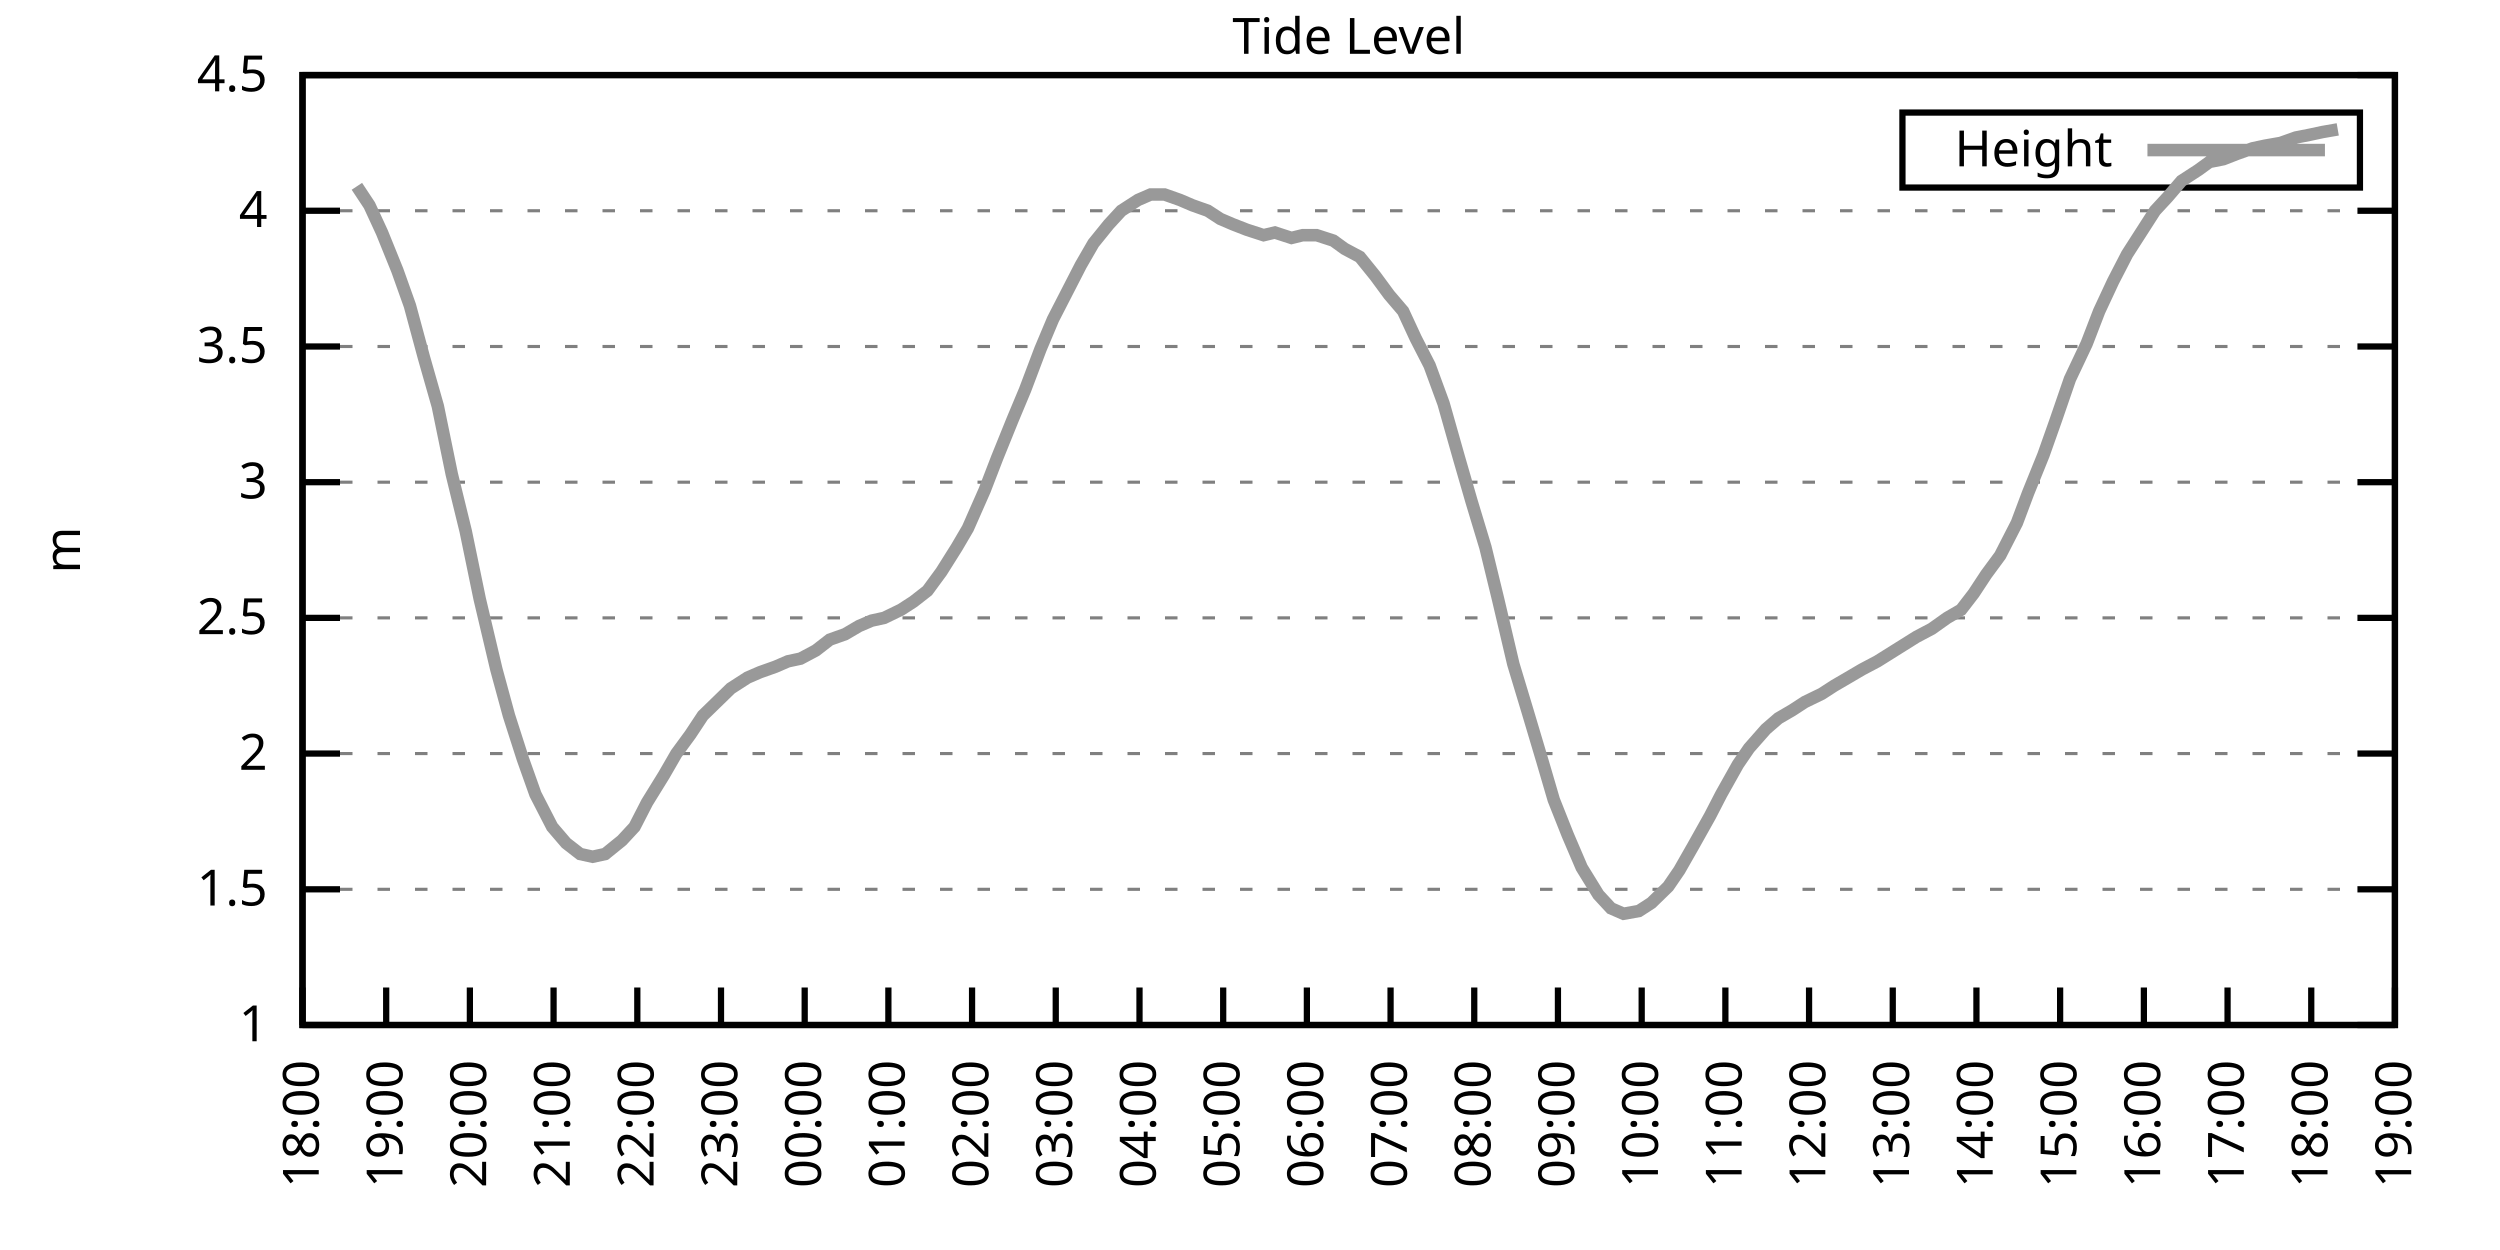
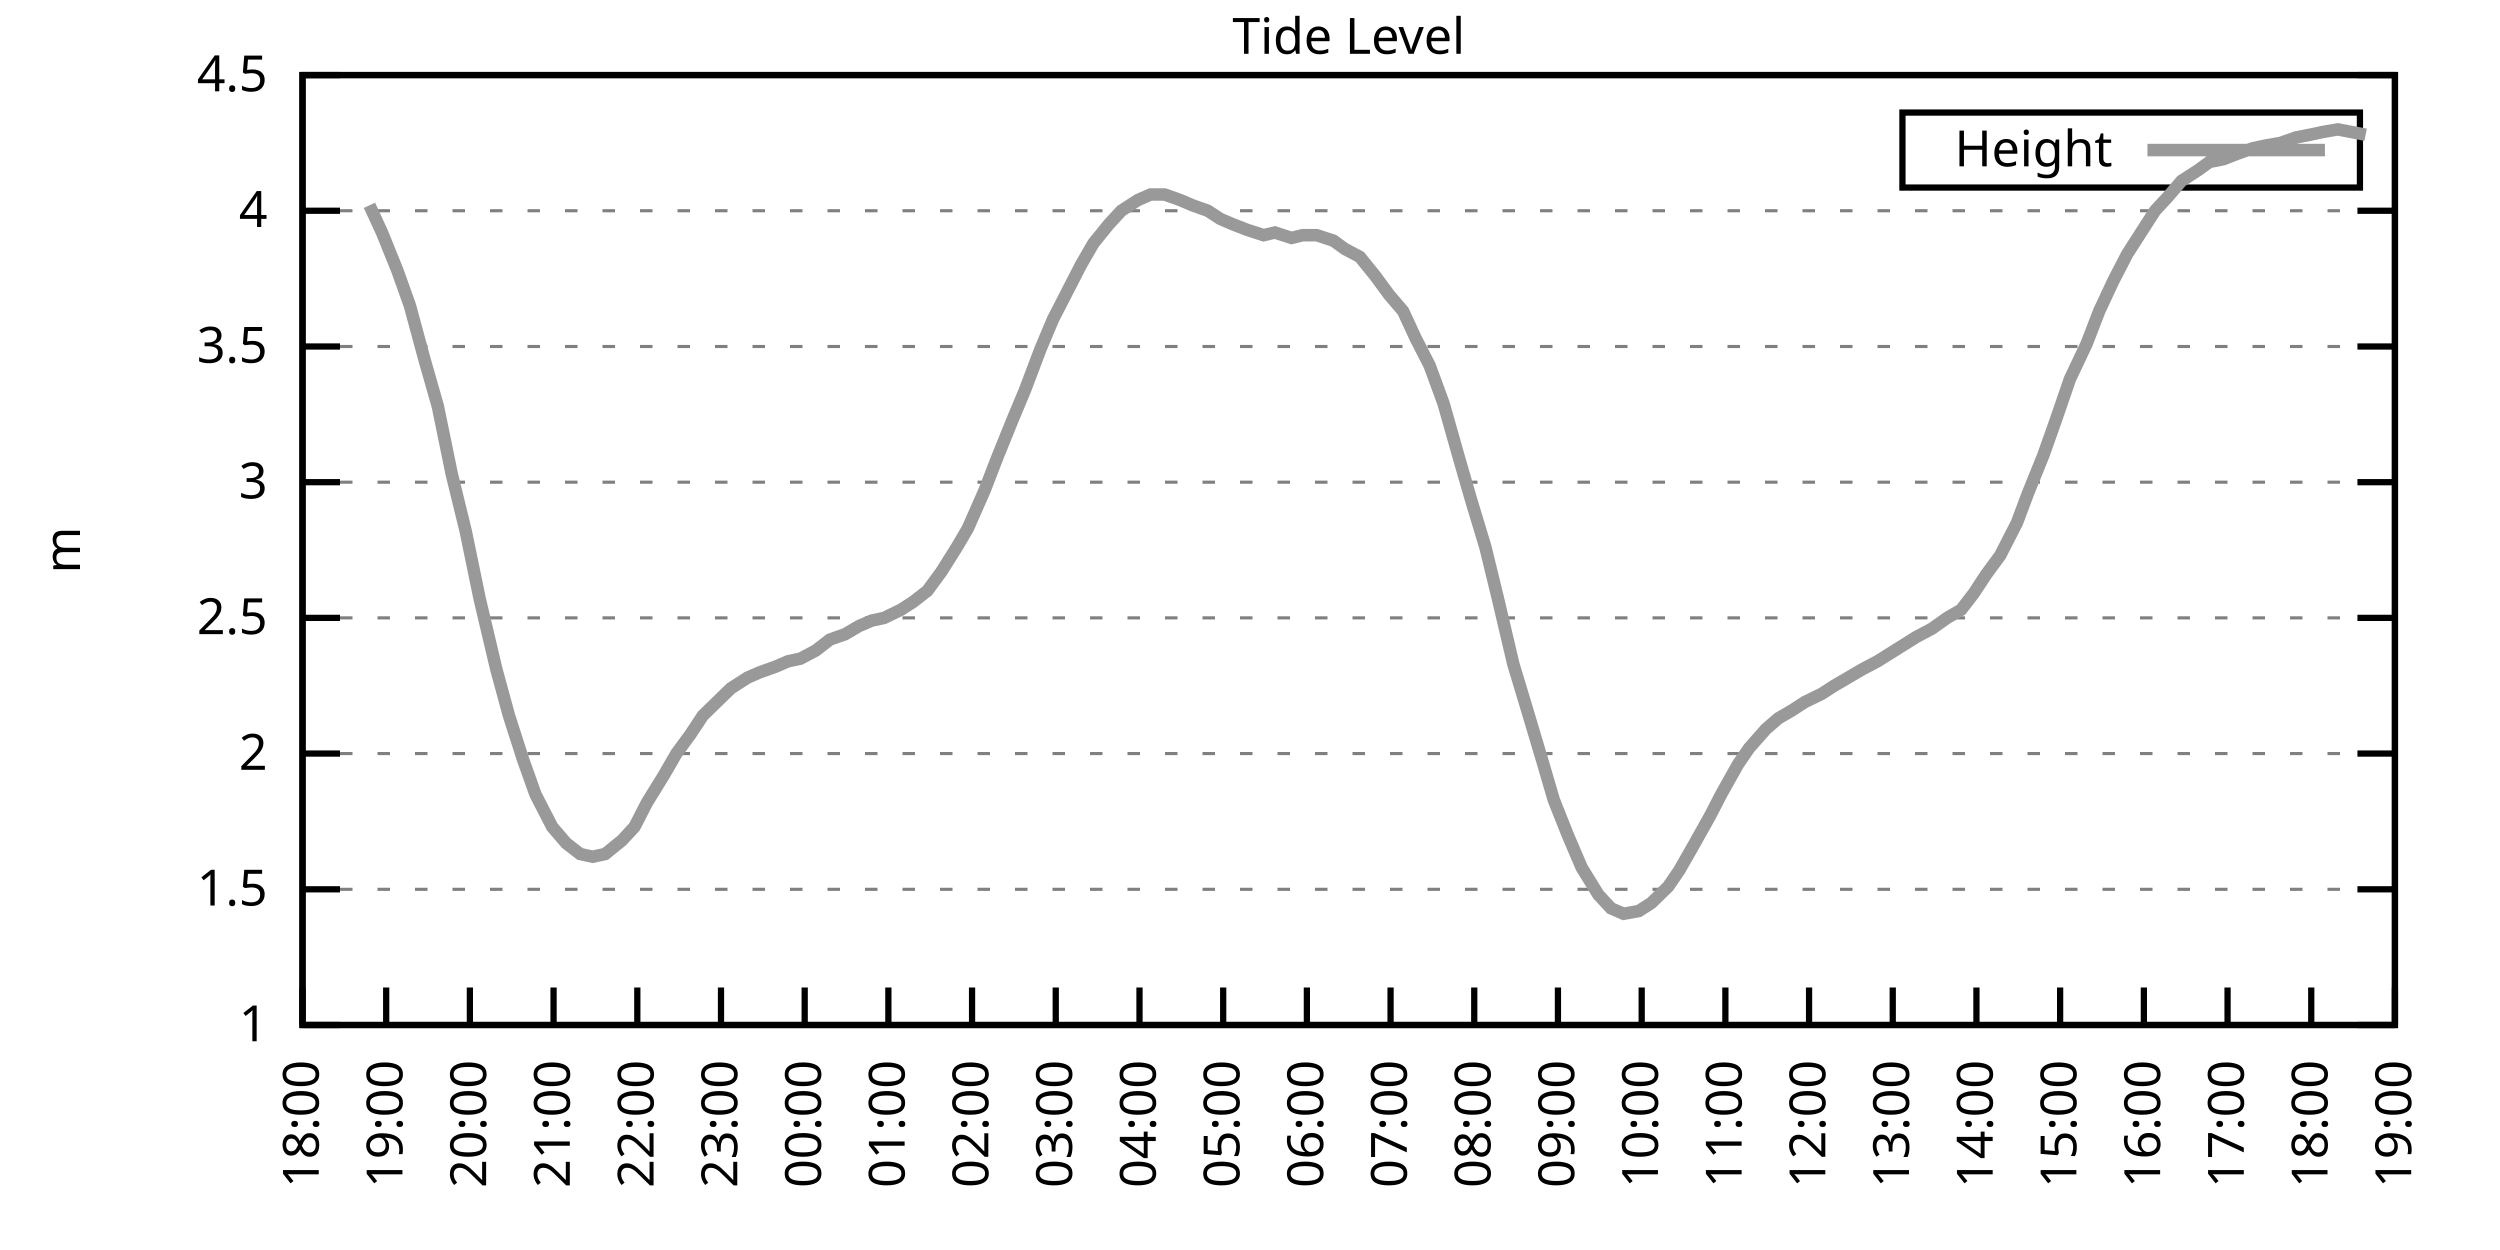
<svg xmlns="http://www.w3.org/2000/svg" xmlns:xlink="http://www.w3.org/1999/xlink" width="400" height="200" viewBox="0 0 400 200">
  <g id="gnuplot_canvas">
    <rect x="0" y="0" width="400" height="200" fill="none" />
    <defs>
      <circle id="gpDot" r="0.5" stroke-width="0.5" stroke="currentColor" />
      <path id="gpPt0" stroke-width="0.333" stroke="currentColor" d="M-1,0 h2 M0,-1 v2" />
      <path id="gpPt1" stroke-width="0.333" stroke="currentColor" d="M-1,-1 L1,1 M1,-1 L-1,1" />
      <path id="gpPt2" stroke-width="0.333" stroke="currentColor" d="M-1,0 L1,0 M0,-1 L0,1 M-1,-1 L1,1 M-1,1 L1,-1" />
      <rect id="gpPt3" stroke-width="0.333" stroke="currentColor" x="-1" y="-1" width="2" height="2" />
      <rect id="gpPt4" stroke-width="0.333" stroke="currentColor" fill="currentColor" x="-1" y="-1" width="2" height="2" />
      <circle id="gpPt5" stroke-width="0.333" stroke="currentColor" cx="0" cy="0" r="1" />
      <use xlink:href="#gpPt5" id="gpPt6" fill="currentColor" stroke="none" />
      <path id="gpPt7" stroke-width="0.333" stroke="currentColor" d="M0,-1.33 L-1.33,0.67 L1.33,0.67 z" />
      <use xlink:href="#gpPt7" id="gpPt8" fill="currentColor" stroke="none" />
      <use xlink:href="#gpPt7" id="gpPt9" stroke="currentColor" transform="rotate(180)" />
      <use xlink:href="#gpPt9" id="gpPt10" fill="currentColor" stroke="none" />
      <use xlink:href="#gpPt3" id="gpPt11" stroke="currentColor" transform="rotate(45)" />
      <use xlink:href="#gpPt11" id="gpPt12" fill="currentColor" stroke="none" />
      <path id="gpPt13" stroke-width="0.333" stroke="currentColor" d="M0,1.330 L1.265,0.411 L0.782,-1.067 L-0.782,-1.076 L-1.265,0.411 z" />
      <use xlink:href="#gpPt13" id="gpPt14" fill="currentColor" stroke="none" />
      <filter id="textbox" filterUnits="objectBoundingBox" x="0" y="0" height="1" width="1">
        <feFlood flood-color="white" flood-opacity="1" result="bgnd" />
        <feComposite in="SourceGraphic" in2="bgnd" operator="atop" />
      </filter>
      <filter id="greybox" filterUnits="objectBoundingBox" x="0" y="0" height="1" width="1">
        <feFlood flood-color="lightgrey" flood-opacity="1" result="grey" />
        <feComposite in="SourceGraphic" in2="grey" operator="atop" />
      </filter>
    </defs>
    <g fill="none" color="white" stroke="currentColor" stroke-width="1.00" stroke-linecap="butt" stroke-linejoin="miter">
</g>
    <g fill="none" color="black" stroke="currentColor" stroke-width="1.00" stroke-linecap="butt" stroke-linejoin="miter">
      <g stroke="none" shape-rendering="crispEdges">
        <polygon fill="rgb(255, 255, 255)" points="48.40,164.00 383.18,164.00 383.18,12.02 48.40,12.02 " />
      </g>
    </g>
    <g fill="none" color="black" stroke="currentColor" stroke-width="1.00" stroke-linecap="butt" stroke-linejoin="miter">
</g>
    <g fill="none" color="black" stroke="black" stroke-width="0.50" stroke-linecap="butt" stroke-linejoin="miter">
</g>
    <g fill="none" color="gray" stroke="currentColor" stroke-width="0.50" stroke-linecap="butt" stroke-linejoin="miter">
      <path stroke="gray" stroke-dasharray="2,4" class="gridline" d="M48.40,164.00 L383.19,164.00  " />
    </g>
    <g fill="none" color="gray" stroke="gray" stroke-width="1.00" stroke-linecap="butt" stroke-linejoin="miter">
</g>
    <g fill="none" color="black" stroke="currentColor" stroke-width="1.00" stroke-linecap="butt" stroke-linejoin="miter">
      <path stroke="black" d="M48.40,164.00 L54.40,164.00 M383.19,164.00 L377.19,164.00  " />
      <g transform="translate(42.80,166.60)" stroke="none" fill="black" font-family="Sans" font-size="8.00" text-anchor="end">
        <text>
          <tspan font-family="Sans"> 1</tspan>
        </text>
      </g>
    </g>
    <g fill="none" color="black" stroke="currentColor" stroke-width="1.00" stroke-linecap="butt" stroke-linejoin="miter">
</g>
    <g fill="none" color="black" stroke="black" stroke-width="0.50" stroke-linecap="butt" stroke-linejoin="miter">
</g>
    <g fill="none" color="gray" stroke="currentColor" stroke-width="0.50" stroke-linecap="butt" stroke-linejoin="miter">
      <path stroke="gray" stroke-dasharray="2,4" class="gridline" d="M48.40,142.29 L383.19,142.29  " />
    </g>
    <g fill="none" color="gray" stroke="gray" stroke-width="1.00" stroke-linecap="butt" stroke-linejoin="miter">
</g>
    <g fill="none" color="black" stroke="currentColor" stroke-width="1.00" stroke-linecap="butt" stroke-linejoin="miter">
      <path stroke="black" d="M48.40,142.29 L54.40,142.29 M383.19,142.29 L377.19,142.29  " />
      <g transform="translate(42.80,144.89)" stroke="none" fill="black" font-family="Sans" font-size="8.00" text-anchor="end">
        <text>
          <tspan font-family="Sans"> 1.5</tspan>
        </text>
      </g>
    </g>
    <g fill="none" color="black" stroke="currentColor" stroke-width="1.00" stroke-linecap="butt" stroke-linejoin="miter">
</g>
    <g fill="none" color="black" stroke="black" stroke-width="0.50" stroke-linecap="butt" stroke-linejoin="miter">
</g>
    <g fill="none" color="gray" stroke="currentColor" stroke-width="0.50" stroke-linecap="butt" stroke-linejoin="miter">
      <path stroke="gray" stroke-dasharray="2,4" class="gridline" d="M48.40,120.57 L383.19,120.57  " />
    </g>
    <g fill="none" color="gray" stroke="gray" stroke-width="1.00" stroke-linecap="butt" stroke-linejoin="miter">
</g>
    <g fill="none" color="black" stroke="currentColor" stroke-width="1.00" stroke-linecap="butt" stroke-linejoin="miter">
      <path stroke="black" d="M48.40,120.57 L54.40,120.57 M383.19,120.57 L377.19,120.57  " />
      <g transform="translate(42.80,123.17)" stroke="none" fill="black" font-family="Sans" font-size="8.00" text-anchor="end">
        <text>
          <tspan font-family="Sans"> 2</tspan>
        </text>
      </g>
    </g>
    <g fill="none" color="black" stroke="currentColor" stroke-width="1.00" stroke-linecap="butt" stroke-linejoin="miter">
</g>
    <g fill="none" color="black" stroke="black" stroke-width="0.50" stroke-linecap="butt" stroke-linejoin="miter">
</g>
    <g fill="none" color="gray" stroke="currentColor" stroke-width="0.50" stroke-linecap="butt" stroke-linejoin="miter">
      <path stroke="gray" stroke-dasharray="2,4" class="gridline" d="M48.40,98.86 L383.19,98.86  " />
    </g>
    <g fill="none" color="gray" stroke="gray" stroke-width="1.00" stroke-linecap="butt" stroke-linejoin="miter">
</g>
    <g fill="none" color="black" stroke="currentColor" stroke-width="1.00" stroke-linecap="butt" stroke-linejoin="miter">
      <path stroke="black" d="M48.40,98.86 L54.40,98.86 M383.19,98.86 L377.19,98.86  " />
      <g transform="translate(42.80,101.46)" stroke="none" fill="black" font-family="Sans" font-size="8.00" text-anchor="end">
        <text>
          <tspan font-family="Sans"> 2.5</tspan>
        </text>
      </g>
    </g>
    <g fill="none" color="black" stroke="currentColor" stroke-width="1.00" stroke-linecap="butt" stroke-linejoin="miter">
</g>
    <g fill="none" color="black" stroke="black" stroke-width="0.50" stroke-linecap="butt" stroke-linejoin="miter">
</g>
    <g fill="none" color="gray" stroke="currentColor" stroke-width="0.50" stroke-linecap="butt" stroke-linejoin="miter">
      <path stroke="gray" stroke-dasharray="2,4" class="gridline" d="M48.40,77.15 L383.19,77.15  " />
    </g>
    <g fill="none" color="gray" stroke="gray" stroke-width="1.00" stroke-linecap="butt" stroke-linejoin="miter">
</g>
    <g fill="none" color="black" stroke="currentColor" stroke-width="1.00" stroke-linecap="butt" stroke-linejoin="miter">
      <path stroke="black" d="M48.40,77.15 L54.40,77.15 M383.19,77.15 L377.19,77.15  " />
      <g transform="translate(42.80,79.75)" stroke="none" fill="black" font-family="Sans" font-size="8.00" text-anchor="end">
        <text>
          <tspan font-family="Sans"> 3</tspan>
        </text>
      </g>
    </g>
    <g fill="none" color="black" stroke="currentColor" stroke-width="1.00" stroke-linecap="butt" stroke-linejoin="miter">
</g>
    <g fill="none" color="black" stroke="black" stroke-width="0.50" stroke-linecap="butt" stroke-linejoin="miter">
</g>
    <g fill="none" color="gray" stroke="currentColor" stroke-width="0.50" stroke-linecap="butt" stroke-linejoin="miter">
      <path stroke="gray" stroke-dasharray="2,4" class="gridline" d="M48.40,55.44 L383.19,55.44  " />
    </g>
    <g fill="none" color="gray" stroke="gray" stroke-width="1.00" stroke-linecap="butt" stroke-linejoin="miter">
</g>
    <g fill="none" color="black" stroke="currentColor" stroke-width="1.00" stroke-linecap="butt" stroke-linejoin="miter">
      <path stroke="black" d="M48.40,55.44 L54.40,55.44 M383.19,55.44 L377.19,55.44  " />
      <g transform="translate(42.80,58.04)" stroke="none" fill="black" font-family="Sans" font-size="8.00" text-anchor="end">
        <text>
          <tspan font-family="Sans"> 3.5</tspan>
        </text>
      </g>
    </g>
    <g fill="none" color="black" stroke="currentColor" stroke-width="1.00" stroke-linecap="butt" stroke-linejoin="miter">
</g>
    <g fill="none" color="black" stroke="black" stroke-width="0.50" stroke-linecap="butt" stroke-linejoin="miter">
</g>
    <g fill="none" color="gray" stroke="currentColor" stroke-width="0.50" stroke-linecap="butt" stroke-linejoin="miter">
      <path stroke="gray" stroke-dasharray="2,4" class="gridline" d="M48.40,33.72 L383.19,33.72  " />
    </g>
    <g fill="none" color="gray" stroke="gray" stroke-width="1.00" stroke-linecap="butt" stroke-linejoin="miter">
</g>
    <g fill="none" color="black" stroke="currentColor" stroke-width="1.00" stroke-linecap="butt" stroke-linejoin="miter">
      <path stroke="black" d="M48.40,33.72 L54.40,33.72 M383.19,33.72 L377.19,33.72  " />
      <g transform="translate(42.80,36.32)" stroke="none" fill="black" font-family="Sans" font-size="8.00" text-anchor="end">
        <text>
          <tspan font-family="Sans"> 4</tspan>
        </text>
      </g>
    </g>
    <g fill="none" color="black" stroke="currentColor" stroke-width="1.00" stroke-linecap="butt" stroke-linejoin="miter">
</g>
    <g fill="none" color="black" stroke="black" stroke-width="0.50" stroke-linecap="butt" stroke-linejoin="miter">
</g>
    <g fill="none" color="gray" stroke="currentColor" stroke-width="0.50" stroke-linecap="butt" stroke-linejoin="miter">
      <path stroke="gray" stroke-dasharray="2,4" class="gridline" d="M48.40,12.01 L383.19,12.01  " />
    </g>
    <g fill="none" color="gray" stroke="gray" stroke-width="1.00" stroke-linecap="butt" stroke-linejoin="miter">
</g>
    <g fill="none" color="black" stroke="currentColor" stroke-width="1.00" stroke-linecap="butt" stroke-linejoin="miter">
      <path stroke="black" d="M48.40,12.01 L54.40,12.01 M383.19,12.01 L377.19,12.01  " />
      <g transform="translate(42.80,14.61)" stroke="none" fill="black" font-family="Sans" font-size="8.00" text-anchor="end">
        <text>
          <tspan font-family="Sans"> 4.5</tspan>
        </text>
      </g>
    </g>
    <g fill="none" color="black" stroke="currentColor" stroke-width="1.00" stroke-linecap="butt" stroke-linejoin="miter">
      <path stroke="black" d="M48.40,164.00 L48.40,158.00  " />
      <g transform="translate(51.00,169.60) rotate(270.00)" stroke="none" fill="black" font-family="Sans" font-size="8.00" text-anchor="end">
        <text>
          <tspan font-family="Sans">18:00</tspan>
        </text>
      </g>
    </g>
    <g fill="none" color="black" stroke="currentColor" stroke-width="1.00" stroke-linecap="butt" stroke-linejoin="miter">
      <path stroke="black" d="M61.79,164.00 L61.79,158.00  " />
      <g transform="translate(64.39,169.60) rotate(270.00)" stroke="none" fill="black" font-family="Sans" font-size="8.00" text-anchor="end">
        <text>
          <tspan font-family="Sans">19:00</tspan>
        </text>
      </g>
    </g>
    <g fill="none" color="black" stroke="currentColor" stroke-width="1.00" stroke-linecap="butt" stroke-linejoin="miter">
      <path stroke="black" d="M75.18,164.00 L75.18,158.00  " />
      <g transform="translate(77.78,169.60) rotate(270.00)" stroke="none" fill="black" font-family="Sans" font-size="8.00" text-anchor="end">
        <text>
          <tspan font-family="Sans">20:00</tspan>
        </text>
      </g>
    </g>
    <g fill="none" color="black" stroke="currentColor" stroke-width="1.00" stroke-linecap="butt" stroke-linejoin="miter">
      <path stroke="black" d="M88.57,164.00 L88.57,158.00  " />
      <g transform="translate(91.17,169.60) rotate(270.00)" stroke="none" fill="black" font-family="Sans" font-size="8.00" text-anchor="end">
        <text>
          <tspan font-family="Sans">21:00</tspan>
        </text>
      </g>
    </g>
    <g fill="none" color="black" stroke="currentColor" stroke-width="1.00" stroke-linecap="butt" stroke-linejoin="miter">
      <path stroke="black" d="M101.97,164.00 L101.97,158.00  " />
      <g transform="translate(104.57,169.60) rotate(270.00)" stroke="none" fill="black" font-family="Sans" font-size="8.00" text-anchor="end">
        <text>
          <tspan font-family="Sans">22:00</tspan>
        </text>
      </g>
    </g>
    <g fill="none" color="black" stroke="currentColor" stroke-width="1.00" stroke-linecap="butt" stroke-linejoin="miter">
      <path stroke="black" d="M115.36,164.00 L115.36,158.00  " />
      <g transform="translate(117.96,169.60) rotate(270.00)" stroke="none" fill="black" font-family="Sans" font-size="8.00" text-anchor="end">
        <text>
          <tspan font-family="Sans">23:00</tspan>
        </text>
      </g>
    </g>
    <g fill="none" color="black" stroke="currentColor" stroke-width="1.00" stroke-linecap="butt" stroke-linejoin="miter">
      <path stroke="black" d="M128.75,164.00 L128.75,158.00  " />
      <g transform="translate(131.35,169.60) rotate(270.00)" stroke="none" fill="black" font-family="Sans" font-size="8.00" text-anchor="end">
        <text>
          <tspan font-family="Sans">00:00</tspan>
        </text>
      </g>
    </g>
    <g fill="none" color="black" stroke="currentColor" stroke-width="1.00" stroke-linecap="butt" stroke-linejoin="miter">
      <path stroke="black" d="M142.14,164.00 L142.14,158.00  " />
      <g transform="translate(144.74,169.60) rotate(270.00)" stroke="none" fill="black" font-family="Sans" font-size="8.00" text-anchor="end">
        <text>
          <tspan font-family="Sans">01:00</tspan>
        </text>
      </g>
    </g>
    <g fill="none" color="black" stroke="currentColor" stroke-width="1.00" stroke-linecap="butt" stroke-linejoin="miter">
      <path stroke="black" d="M155.53,164.00 L155.53,158.00  " />
      <g transform="translate(158.13,169.60) rotate(270.00)" stroke="none" fill="black" font-family="Sans" font-size="8.00" text-anchor="end">
        <text>
          <tspan font-family="Sans">02:00</tspan>
        </text>
      </g>
    </g>
    <g fill="none" color="black" stroke="currentColor" stroke-width="1.00" stroke-linecap="butt" stroke-linejoin="miter">
      <path stroke="black" d="M168.92,164.00 L168.92,158.00  " />
      <g transform="translate(171.52,169.60) rotate(270.00)" stroke="none" fill="black" font-family="Sans" font-size="8.00" text-anchor="end">
        <text>
          <tspan font-family="Sans">03:00</tspan>
        </text>
      </g>
    </g>
    <g fill="none" color="black" stroke="currentColor" stroke-width="1.00" stroke-linecap="butt" stroke-linejoin="miter">
      <path stroke="black" d="M182.32,164.00 L182.32,158.00  " />
      <g transform="translate(184.92,169.60) rotate(270.00)" stroke="none" fill="black" font-family="Sans" font-size="8.00" text-anchor="end">
        <text>
          <tspan font-family="Sans">04:00</tspan>
        </text>
      </g>
    </g>
    <g fill="none" color="black" stroke="currentColor" stroke-width="1.00" stroke-linecap="butt" stroke-linejoin="miter">
      <path stroke="black" d="M195.71,164.00 L195.71,158.00  " />
      <g transform="translate(198.31,169.60) rotate(270.00)" stroke="none" fill="black" font-family="Sans" font-size="8.00" text-anchor="end">
        <text>
          <tspan font-family="Sans">05:00</tspan>
        </text>
      </g>
    </g>
    <g fill="none" color="black" stroke="currentColor" stroke-width="1.00" stroke-linecap="butt" stroke-linejoin="miter">
      <path stroke="black" d="M209.10,164.00 L209.10,158.00  " />
      <g transform="translate(211.70,169.60) rotate(270.00)" stroke="none" fill="black" font-family="Sans" font-size="8.00" text-anchor="end">
        <text>
          <tspan font-family="Sans">06:00</tspan>
        </text>
      </g>
    </g>
    <g fill="none" color="black" stroke="currentColor" stroke-width="1.00" stroke-linecap="butt" stroke-linejoin="miter">
      <path stroke="black" d="M222.49,164.00 L222.49,158.00  " />
      <g transform="translate(225.09,169.60) rotate(270.00)" stroke="none" fill="black" font-family="Sans" font-size="8.00" text-anchor="end">
        <text>
          <tspan font-family="Sans">07:00</tspan>
        </text>
      </g>
    </g>
    <g fill="none" color="black" stroke="currentColor" stroke-width="1.00" stroke-linecap="butt" stroke-linejoin="miter">
      <path stroke="black" d="M235.88,164.00 L235.88,158.00  " />
      <g transform="translate(238.48,169.60) rotate(270.00)" stroke="none" fill="black" font-family="Sans" font-size="8.00" text-anchor="end">
        <text>
          <tspan font-family="Sans">08:00</tspan>
        </text>
      </g>
    </g>
    <g fill="none" color="black" stroke="currentColor" stroke-width="1.00" stroke-linecap="butt" stroke-linejoin="miter">
      <path stroke="black" d="M249.27,164.00 L249.27,158.00  " />
      <g transform="translate(251.87,169.60) rotate(270.00)" stroke="none" fill="black" font-family="Sans" font-size="8.00" text-anchor="end">
        <text>
          <tspan font-family="Sans">09:00</tspan>
        </text>
      </g>
    </g>
    <g fill="none" color="black" stroke="currentColor" stroke-width="1.00" stroke-linecap="butt" stroke-linejoin="miter">
      <path stroke="black" d="M262.67,164.00 L262.67,158.00  " />
      <g transform="translate(265.27,169.60) rotate(270.00)" stroke="none" fill="black" font-family="Sans" font-size="8.00" text-anchor="end">
        <text>
          <tspan font-family="Sans">10:00</tspan>
        </text>
      </g>
    </g>
    <g fill="none" color="black" stroke="currentColor" stroke-width="1.00" stroke-linecap="butt" stroke-linejoin="miter">
      <path stroke="black" d="M276.06,164.00 L276.06,158.00  " />
      <g transform="translate(278.66,169.60) rotate(270.00)" stroke="none" fill="black" font-family="Sans" font-size="8.00" text-anchor="end">
        <text>
          <tspan font-family="Sans">11:00</tspan>
        </text>
      </g>
    </g>
    <g fill="none" color="black" stroke="currentColor" stroke-width="1.00" stroke-linecap="butt" stroke-linejoin="miter">
      <path stroke="black" d="M289.45,164.00 L289.45,158.00  " />
      <g transform="translate(292.05,169.60) rotate(270.00)" stroke="none" fill="black" font-family="Sans" font-size="8.00" text-anchor="end">
        <text>
          <tspan font-family="Sans">12:00</tspan>
        </text>
      </g>
    </g>
    <g fill="none" color="black" stroke="currentColor" stroke-width="1.00" stroke-linecap="butt" stroke-linejoin="miter">
      <path stroke="black" d="M302.84,164.00 L302.84,158.00  " />
      <g transform="translate(305.44,169.60) rotate(270.00)" stroke="none" fill="black" font-family="Sans" font-size="8.00" text-anchor="end">
        <text>
          <tspan font-family="Sans">13:00</tspan>
        </text>
      </g>
    </g>
    <g fill="none" color="black" stroke="currentColor" stroke-width="1.00" stroke-linecap="butt" stroke-linejoin="miter">
      <path stroke="black" d="M316.23,164.00 L316.23,158.00  " />
      <g transform="translate(318.83,169.60) rotate(270.00)" stroke="none" fill="black" font-family="Sans" font-size="8.00" text-anchor="end">
        <text>
          <tspan font-family="Sans">14:00</tspan>
        </text>
      </g>
    </g>
    <g fill="none" color="black" stroke="currentColor" stroke-width="1.00" stroke-linecap="butt" stroke-linejoin="miter">
      <path stroke="black" d="M329.62,164.00 L329.62,158.00  " />
      <g transform="translate(332.22,169.60) rotate(270.00)" stroke="none" fill="black" font-family="Sans" font-size="8.00" text-anchor="end">
        <text>
          <tspan font-family="Sans">15:00</tspan>
        </text>
      </g>
    </g>
    <g fill="none" color="black" stroke="currentColor" stroke-width="1.00" stroke-linecap="butt" stroke-linejoin="miter">
      <path stroke="black" d="M343.02,164.00 L343.02,158.00  " />
      <g transform="translate(345.62,169.60) rotate(270.00)" stroke="none" fill="black" font-family="Sans" font-size="8.00" text-anchor="end">
        <text>
          <tspan font-family="Sans">16:00</tspan>
        </text>
      </g>
    </g>
    <g fill="none" color="black" stroke="currentColor" stroke-width="1.00" stroke-linecap="butt" stroke-linejoin="miter">
      <path stroke="black" d="M356.41,164.00 L356.41,158.00  " />
      <g transform="translate(359.01,169.60) rotate(270.00)" stroke="none" fill="black" font-family="Sans" font-size="8.00" text-anchor="end">
        <text>
          <tspan font-family="Sans">17:00</tspan>
        </text>
      </g>
    </g>
    <g fill="none" color="black" stroke="currentColor" stroke-width="1.00" stroke-linecap="butt" stroke-linejoin="miter">
      <path stroke="black" d="M369.80,164.00 L369.80,158.00  " />
      <g transform="translate(372.40,169.60) rotate(270.00)" stroke="none" fill="black" font-family="Sans" font-size="8.00" text-anchor="end">
        <text>
          <tspan font-family="Sans">18:00</tspan>
        </text>
      </g>
    </g>
    <g fill="none" color="black" stroke="currentColor" stroke-width="1.00" stroke-linecap="butt" stroke-linejoin="miter">
      <path stroke="black" d="M383.19,164.00 L383.19,158.00  " />
      <g transform="translate(385.79,169.60) rotate(270.00)" stroke="none" fill="black" font-family="Sans" font-size="8.00" text-anchor="end">
        <text>
          <tspan font-family="Sans">19:00</tspan>
        </text>
      </g>
    </g>
    <g fill="none" color="black" stroke="currentColor" stroke-width="1.00" stroke-linecap="butt" stroke-linejoin="miter">
</g>
    <g fill="none" color="black" stroke="currentColor" stroke-width="1.00" stroke-linecap="butt" stroke-linejoin="miter">
      <path stroke="black" d="M48.40,12.01 L48.40,164.00 L383.19,164.00 L383.19,12.01 L48.40,12.01 Z  " />
    </g>
    <g fill="none" color="black" stroke="currentColor" stroke-width="1.00" stroke-linecap="butt" stroke-linejoin="miter">
</g>
    <g fill="none" color="black" stroke="currentColor" stroke-width="1.00" stroke-linecap="butt" stroke-linejoin="miter">
      <path stroke="black" d="M304.39,30.01 L304.39,18.01 L377.59,18.01 L377.59,30.01 L304.39,30.01 Z  " />
    </g>
    <g id="Tide_level_plot_1">
      <g fill="none" color="white" stroke="black" stroke-width="2.00" stroke-linecap="butt" stroke-linejoin="miter">
</g>
      <g fill="none" color="black" stroke="currentColor" stroke-width="2.00" stroke-linecap="butt" stroke-linejoin="miter">
        <g transform="translate(337.99,26.61)" stroke="none" fill="black" font-family="Sans" font-size="8.00" text-anchor="end">
          <text>
            <tspan font-family="Sans">Height</tspan>
          </text>
        </g>
      </g>
      <g fill="none" color="black" stroke="currentColor" stroke-width="2.00" stroke-linecap="butt" stroke-linejoin="miter">
-         <path stroke="rgb(153, 153, 153)" d="M343.59,24.01 L371.99,24.01 M57.10,29.81 L59.11,32.85 L61.12,37.20 L63.58,43.28 L65.59,48.92 L67.82,57.17   L70.05,64.99 L72.28,75.85 L74.51,84.97 L76.75,95.82 L79.42,107.11 L81.43,114.49 L83.66,121.44 L85.67,127.09   L88.35,132.30 L90.58,134.90 L92.82,136.64 L94.82,137.08 L96.83,136.64 L99.51,134.47 L101.52,132.30 L103.53,128.39   L106.21,124.05 L108.22,120.57 L110.45,117.53 L112.46,114.49 L114.69,112.32 L116.92,110.15 L119.60,108.42 L121.61,107.55   L124.06,106.68 L126.07,105.81 L128.08,105.38 L130.54,104.07 L132.77,102.34 L135.22,101.47 L137.45,100.16 L139.46,99.30   L141.47,98.86 L144.15,97.56 L146.16,96.26 L148.39,94.52 L150.62,91.48 L153.08,87.57 L154.86,84.53 L157.54,78.45   L159.55,73.24 L162.01,67.16 L164.01,62.38 L166.47,55.87 L168.48,51.09 L170.93,46.32 L172.94,42.41 L174.95,38.93   L177.41,35.89 L179.41,33.72 L182.09,31.99 L184.10,31.12 L186.33,31.12 L188.79,31.99 L190.80,32.85 L193.25,33.72   L195.26,35.03 L197.27,35.89 L199.50,36.76 L202.18,37.63 L203.97,37.20 L206.64,38.07 L208.43,37.63 L210.66,37.63   L213.34,38.50 L215.13,39.80 L217.58,41.11 L220.04,44.15 L222.27,47.18 L224.50,49.79 L226.51,54.13 L228.74,58.48   L230.97,64.56 L233.43,73.24 L235.44,80.19 L237.67,87.57 L239.68,95.82 L242.13,106.24 L244.36,113.63 L246.82,121.88   L248.60,127.96 L250.84,133.60 L253.07,138.81 L255.75,143.16 L257.76,145.33 L259.76,146.20 L262.22,145.76 L264.23,144.46   L266.91,141.85 L268.69,139.25 L270.92,135.34 L273.60,130.56 L275.39,127.09 L278.07,122.31 L279.85,119.71 L282.53,116.67   L284.54,114.93 L286.77,113.63 L288.78,112.32 L291.46,111.02 L293.47,109.72 L295.70,108.42 L297.93,107.11 L300.39,105.81   L306.63,101.90 L309.09,100.60 L311.54,98.86 L313.78,97.56 L315.79,94.95 L317.79,91.91 L320.03,88.87 L322.70,83.66   L324.49,78.89 L326.95,72.81 L328.95,67.16 L331.19,60.65 L333.86,55.00 L335.87,49.79 L338.10,45.01 L340.34,40.67   L344.80,33.72 L346.81,31.55 L349.04,28.95 L351.72,27.21 L353.51,25.91 L355.74,25.47 L357.97,24.60 L360.42,23.73   L362.43,23.30 L364.89,22.87 L367.34,22.00 L369.58,21.56 L371.58,21.13 L374.04,20.70  " />
+         <path stroke="rgb(153, 153, 153)" d="M343.59,24.01 L371.99,24.01 M59.11,32.85 L61.12,37.20 L63.58,43.28 L65.59,48.92 L67.82,57.17 L70.05,64.99   L72.28,75.85 L74.51,84.97 L76.75,95.82 L79.42,107.11 L81.43,114.49 L83.66,121.44 L85.67,127.09 L88.35,132.30   L90.58,134.90 L92.82,136.64 L94.82,137.08 L96.83,136.64 L99.51,134.47 L101.52,132.30 L103.53,128.39 L106.21,124.05   L108.22,120.57 L110.45,117.53 L112.46,114.49 L114.69,112.32 L116.92,110.15 L119.60,108.42 L121.61,107.55 L124.06,106.68   L126.07,105.81 L128.08,105.38 L130.54,104.07 L132.77,102.34 L135.22,101.47 L137.45,100.16 L139.46,99.30 L141.47,98.86   L144.15,97.56 L146.16,96.26 L148.39,94.52 L150.62,91.48 L153.08,87.57 L154.86,84.53 L157.54,78.45 L159.55,73.24   L162.01,67.16 L164.01,62.38 L166.47,55.87 L168.48,51.09 L170.93,46.32 L172.94,42.41 L174.95,38.93 L177.41,35.89   L179.41,33.72 L182.09,31.99 L184.10,31.12 L186.33,31.12 L188.79,31.99 L190.80,32.85 L193.25,33.72 L195.26,35.03   L197.27,35.89 L199.50,36.76 L202.18,37.63 L203.97,37.20 L206.64,38.07 L208.43,37.63 L210.66,37.63 L213.34,38.50   L215.13,39.80 L217.58,41.11 L220.04,44.15 L222.27,47.18 L224.50,49.79 L226.51,54.13 L228.74,58.48 L230.97,64.56   L233.43,73.24 L235.44,80.19 L237.67,87.57 L239.68,95.82 L242.13,106.24 L244.36,113.63 L246.82,121.88 L248.60,127.96   L250.84,133.60 L253.07,138.81 L255.75,143.16 L257.76,145.33 L259.76,146.20 L262.22,145.76 L264.23,144.46 L266.91,141.85   L268.69,139.25 L270.92,135.34 L273.60,130.56 L275.39,127.09 L278.07,122.31 L279.85,119.71 L282.53,116.67 L284.54,114.93   L286.77,113.63 L288.78,112.32 L291.46,111.02 L293.47,109.72 L295.70,108.42 L297.93,107.11 L300.39,105.81 L306.63,101.90   L309.09,100.60 L311.54,98.86 L313.78,97.56 L315.79,94.95 L317.79,91.91 L320.03,88.87 L322.70,83.66 L324.49,78.89   L326.95,72.81 L328.95,67.16 L331.19,60.65 L333.86,55.00 L335.87,49.79 L338.10,45.01 L340.34,40.67 L344.80,33.72   L346.81,31.55 L349.04,28.95 L351.72,27.21 L353.51,25.91 L355.74,25.47 L357.97,24.60 L360.42,23.73 L362.43,23.30   L364.89,22.87 L367.34,22.00 L369.58,21.56 L371.58,21.13 L374.04,20.70 L376.27,21.13 L378.50,21.56  " />
      </g>
    </g>
    <g fill="none" color="black" stroke="currentColor" stroke-width="2.00" stroke-linecap="butt" stroke-linejoin="miter">
</g>
    <g fill="none" color="black" stroke="black" stroke-width="1.00" stroke-linecap="butt" stroke-linejoin="miter">
</g>
    <g fill="none" color="black" stroke="currentColor" stroke-width="1.00" stroke-linecap="butt" stroke-linejoin="miter">
      <path stroke="black" d="M48.40,12.01 L48.40,164.00 L383.19,164.00 L383.19,12.01 L48.40,12.01 Z  " />
      <g transform="translate(12.80,88.01) rotate(270.00)" stroke="none" fill="black" font-family="Sans" font-size="8.00" text-anchor="middle">
        <text>
          <tspan font-family="Sans">m</tspan>
        </text>
      </g>
    </g>
    <g fill="none" color="black" stroke="currentColor" stroke-width="1.00" stroke-linecap="butt" stroke-linejoin="miter">
</g>
    <g fill="none" color="black" stroke="currentColor" stroke-width="1.00" stroke-linecap="butt" stroke-linejoin="miter">
      <g transform="translate(215.79,8.61)" stroke="none" fill="black" font-family="Sans" font-size="8.00" text-anchor="middle">
        <text>
          <tspan font-family="Sans">Tide Level</tspan>
        </text>
      </g>
    </g>
    <g fill="none" color="black" stroke="currentColor" stroke-width="1.00" stroke-linecap="butt" stroke-linejoin="miter">
</g>
  </g>
</svg>
